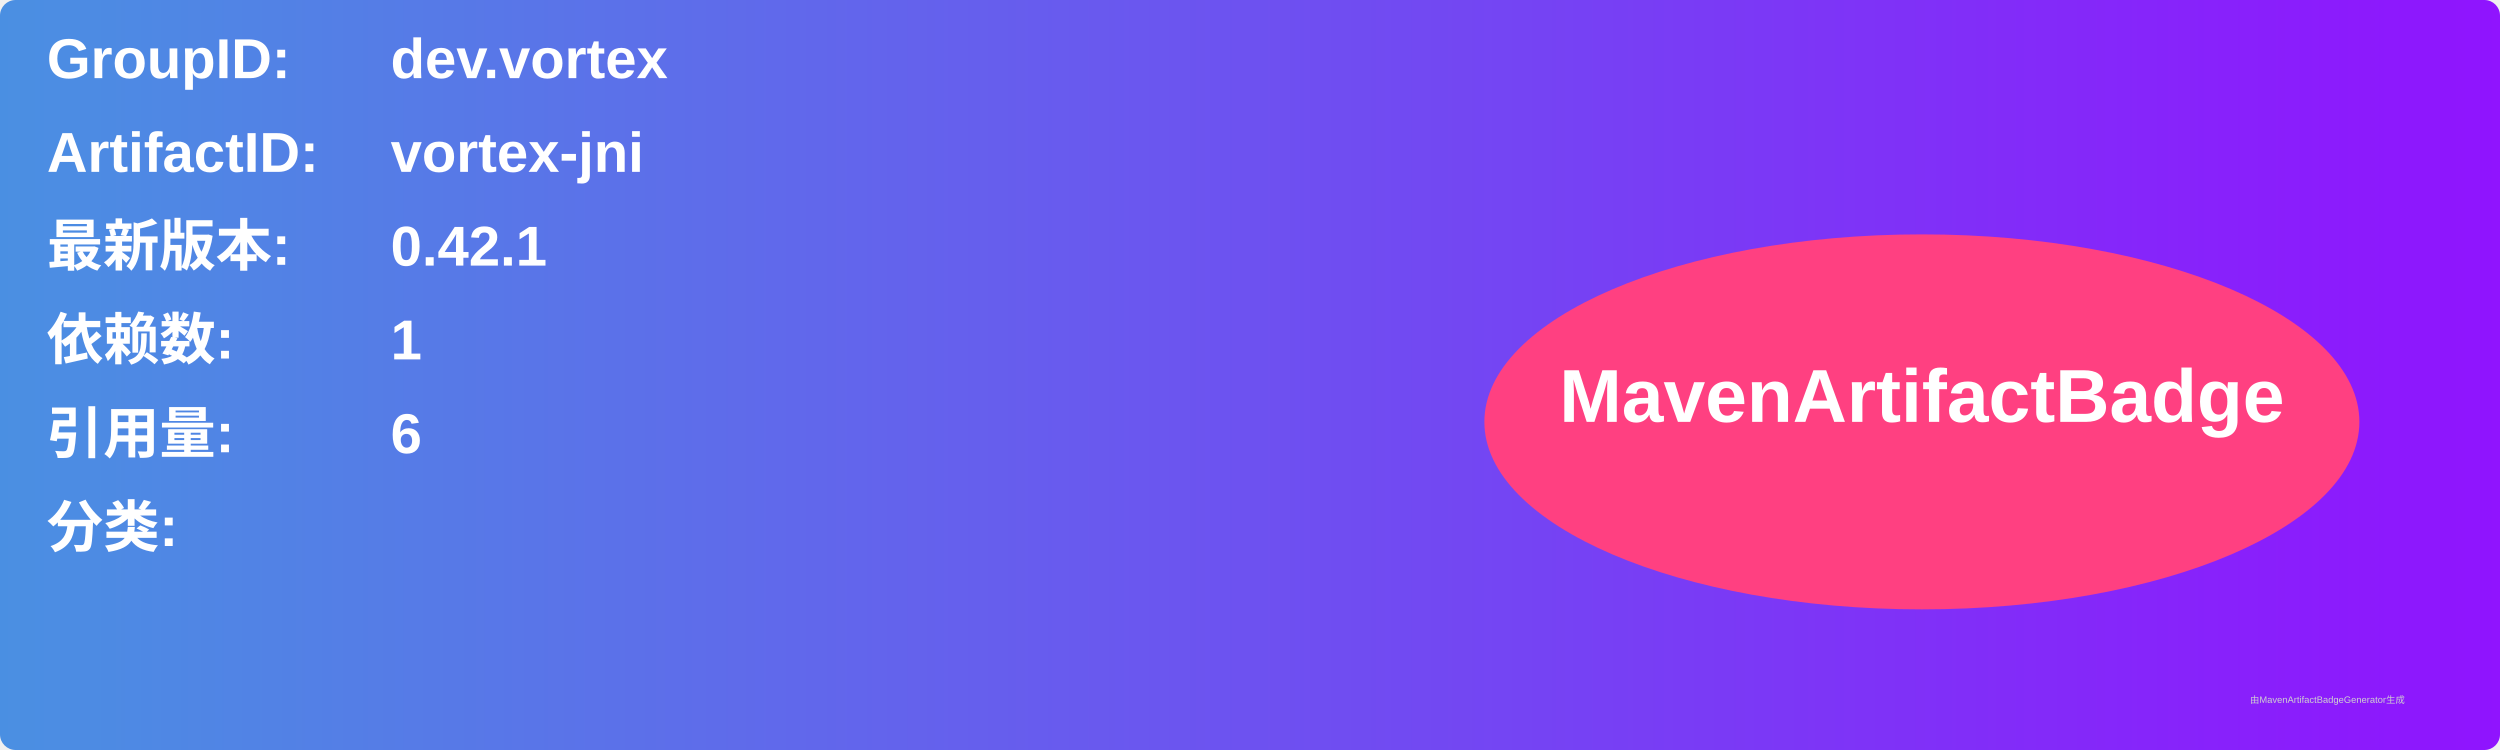
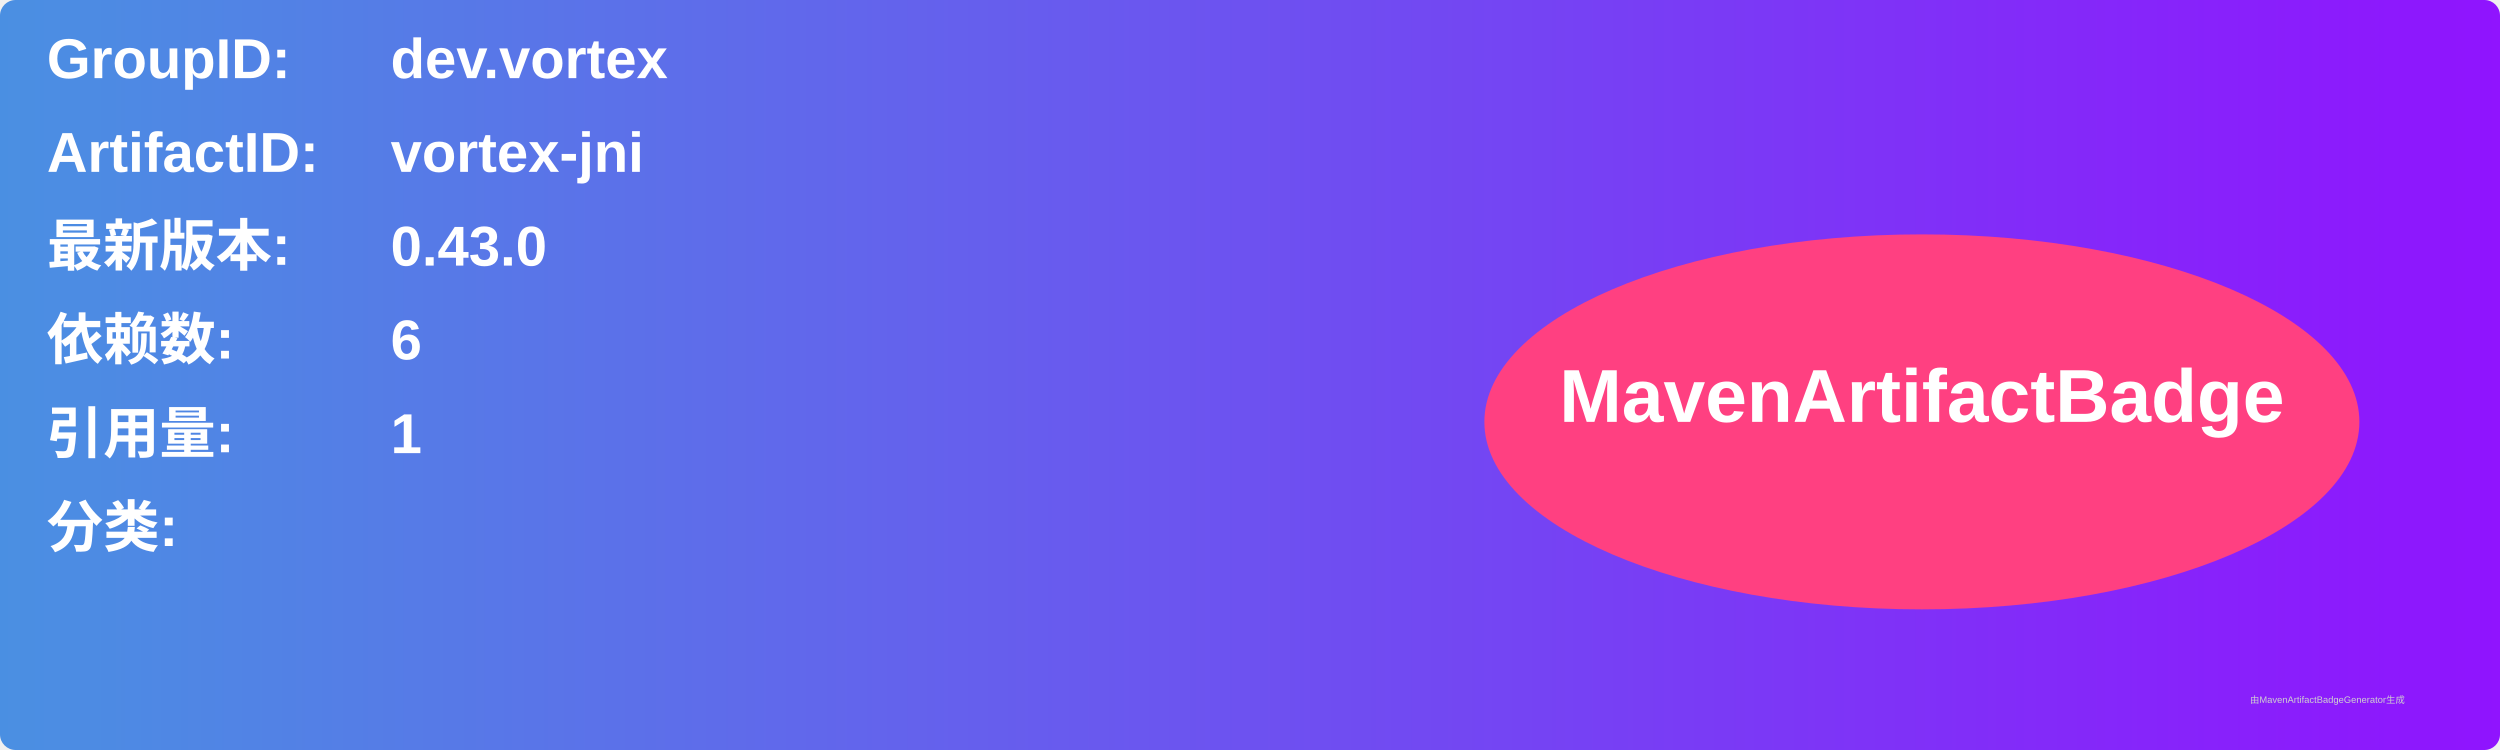
<svg xmlns="http://www.w3.org/2000/svg" width="800" height="240" viewBox="0 0 800 240">
  <linearGradient id="grad" x1="0%" y1="0%" x2="100%" y2="0%">
    <stop offset="0%" stop-color="#4a90e2" />
    <stop offset="100%" stop-color="#9013fe" />
  </linearGradient>
  <rect width="100%" height="100%" rx="5" ry="5" fill="url(#grad)" />
  <g transform="translate(15, 15)">
    <text x="0" y="10" font-family="Arial" font-size="18" fill="white" font-weight="bold" width="260">GroupID:</text>
    <text x="110" y="10" font-family="Arial" font-size="18" fill="white" font-weight="bold" width="460">dev.vortex</text>
    <text x="0" y="40" font-family="Arial" font-size="18" fill="white" font-weight="bold" width="260">ArtifactID:</text>
    <text x="110" y="40" font-family="Arial" font-size="18" fill="white" font-weight="bold" width="460">vortex-jni</text>
    <text x="0" y="70" font-family="Arial" font-size="18" fill="white" font-weight="bold">最新版本:</text>
    <text x="110" y="70" font-family="Arial" font-size="18" fill="white" font-weight="bold">
-       <tspan font-weight="bold">0.42.1</tspan>
+       <tspan font-weight="bold">0.43.0</tspan>
    </text>
    <text x="0" y="100" font-family="Arial" font-size="18" fill="white" font-weight="bold">依赖数: </text>
    <text x="110" y="100" font-family="Arial" font-size="18" fill="white">
-       <tspan font-weight="bold">1</tspan>
+       <tspan font-weight="bold">6</tspan>
    </text>
    <text x="0" y="130" font-family="Arial" font-size="18" fill="white" font-weight="bold">引用量: </text>
    <text x="110" y="130" font-family="Arial" font-size="18" fill="white">
-       <tspan font-weight="bold">6</tspan>
+       <tspan font-weight="bold">1</tspan>
    </text>
    <text x="0" y="160" font-family="Arial" font-size="18" fill="white" font-weight="bold">分类:</text>
    <text x="10" y="190" font-family="Arial" font-size="10" fill="white">
      <tspan font-weight="bold" />
    </text>
    <ellipse cx="600" cy="120" rx="140" ry="60" fill="#ff4081" />
    <text x="600" y="120" text-anchor="middle" font-family="Arial" font-size="24" fill="white" font-weight="bold">MavenArtifactBadge</text>
  </g>
  <text x="720" y="225" font-family="Arial" font-size="3" fill="#d0d0d0">由MavenArtifactBadgeGenerator生成</text>
</svg>
